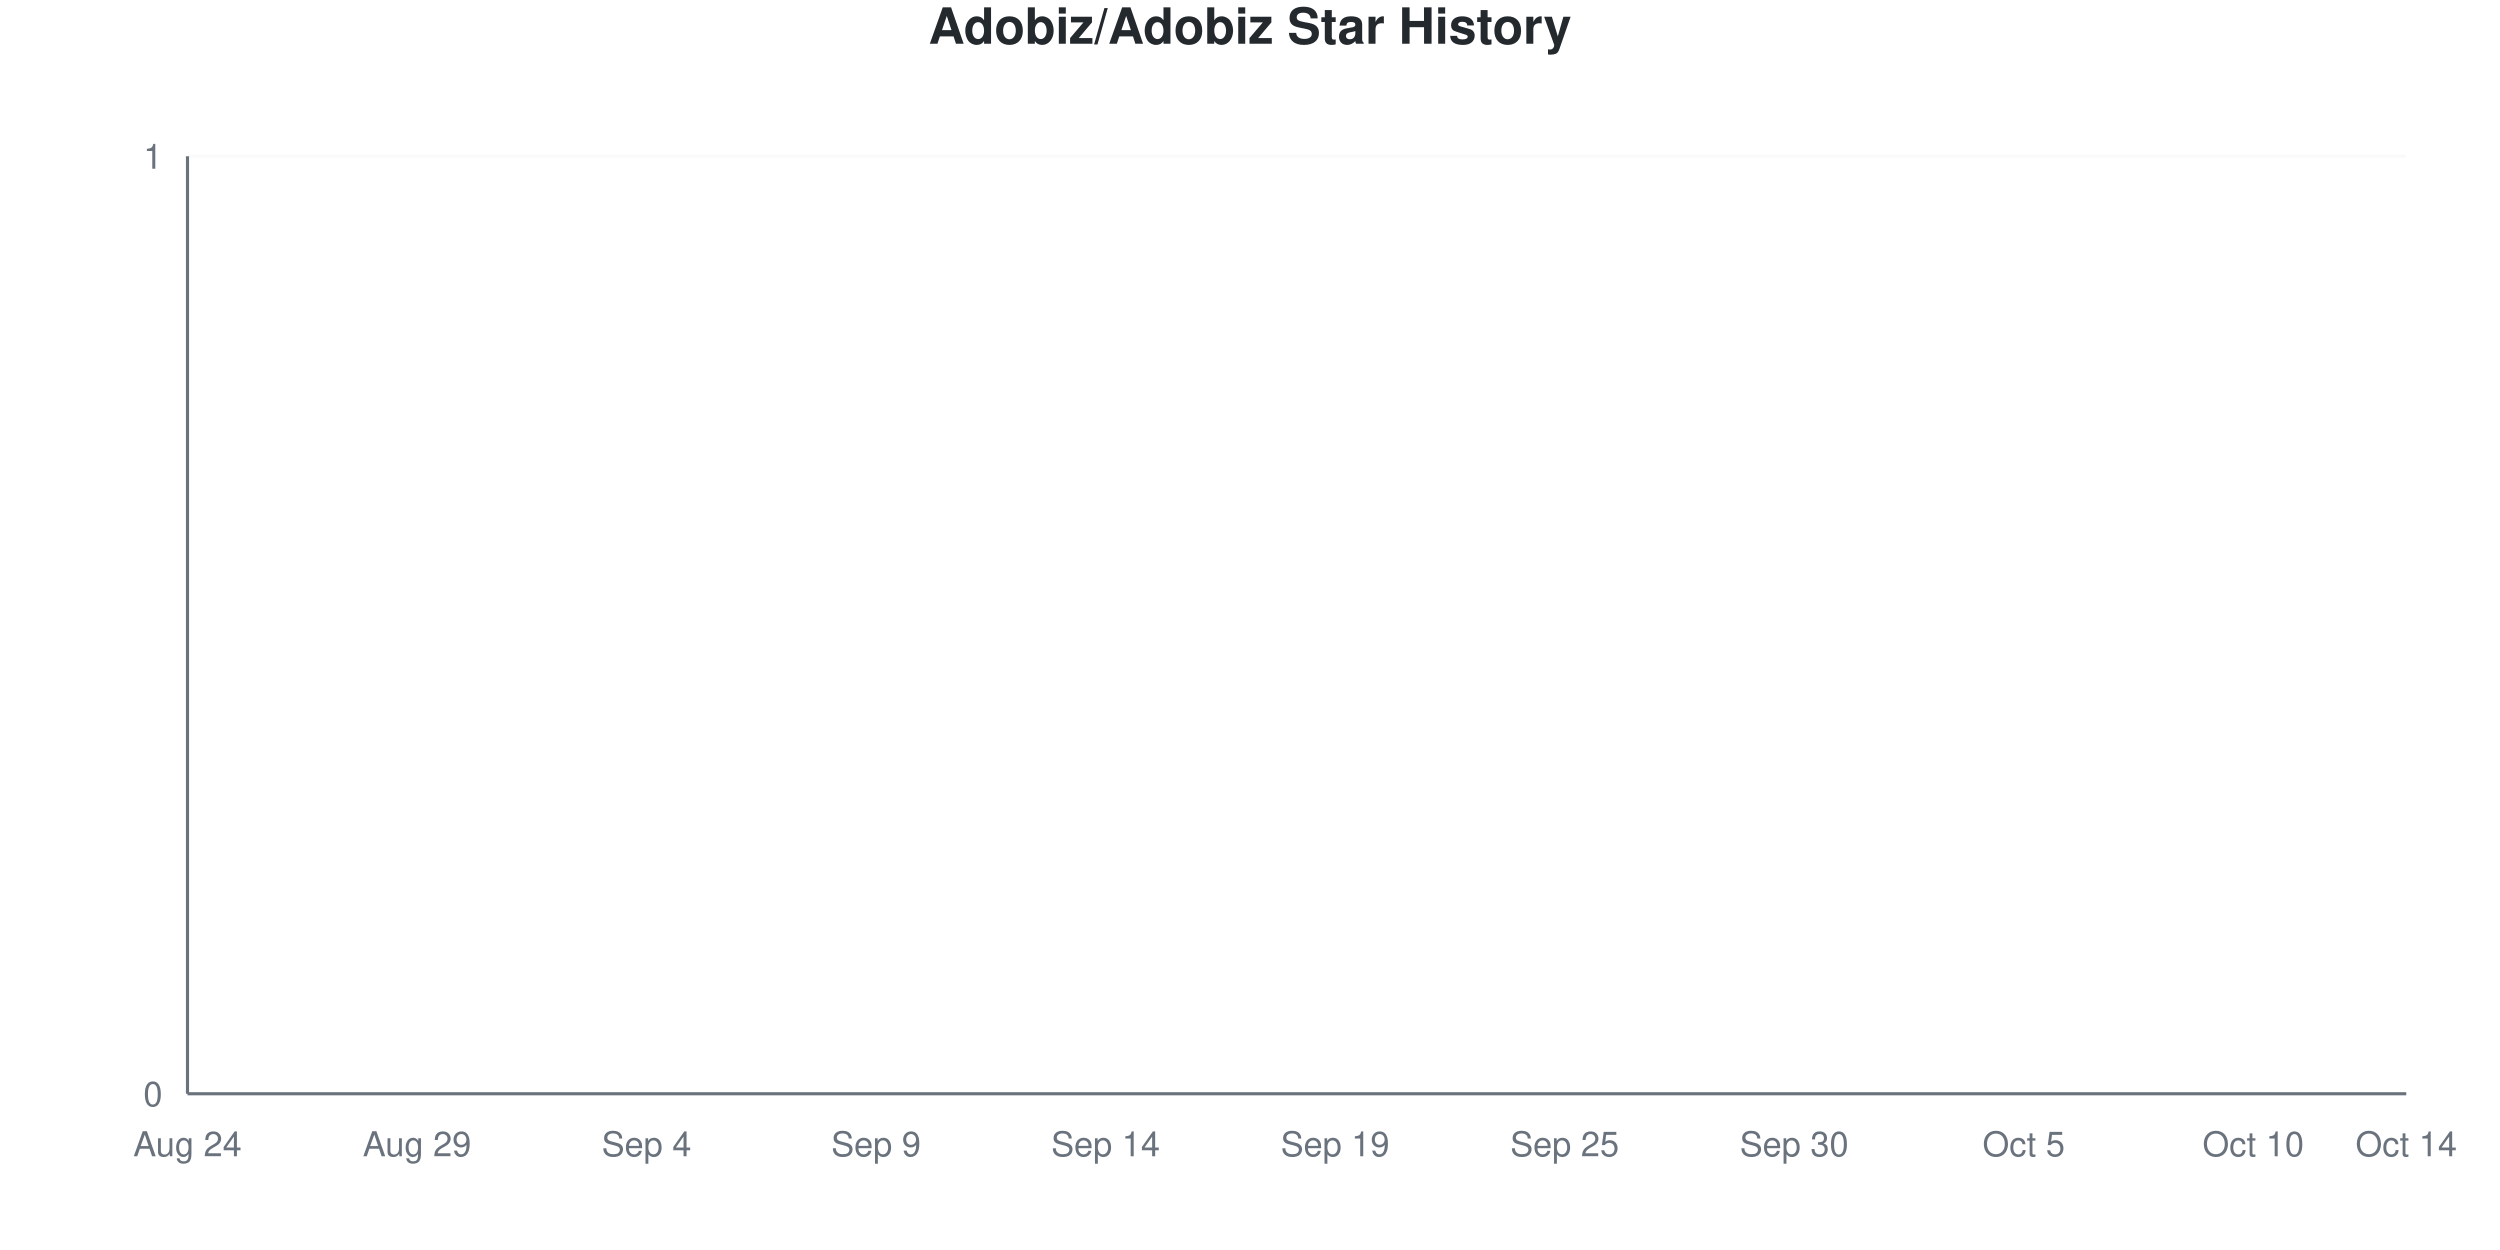
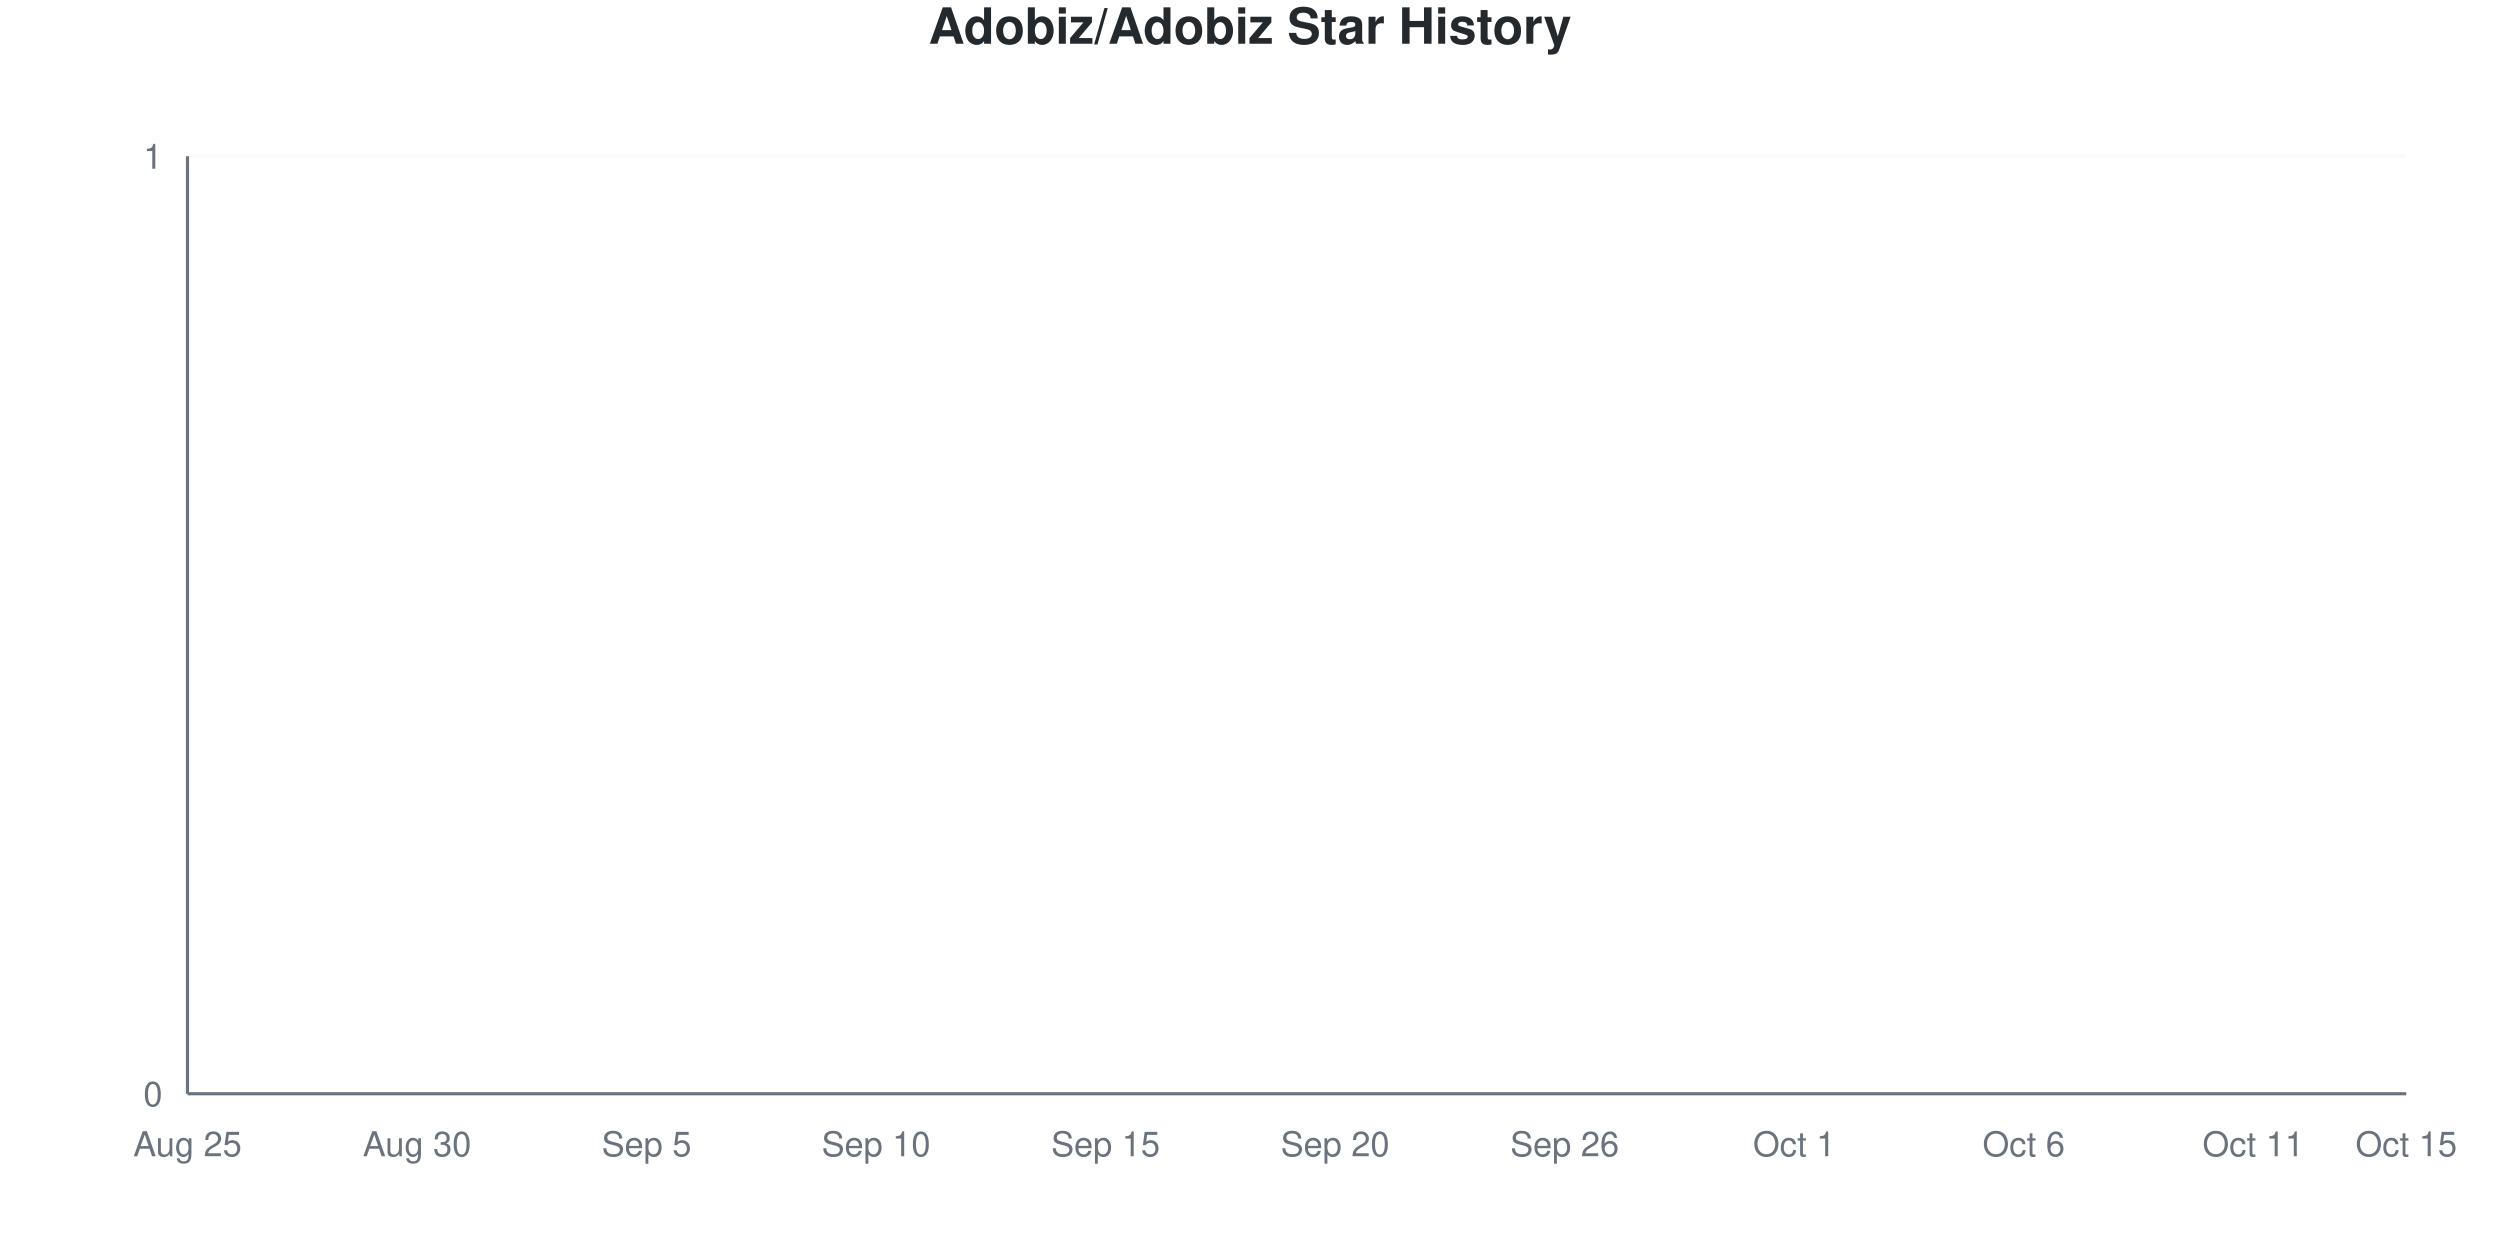
<svg xmlns="http://www.w3.org/2000/svg" viewBox="0 0 800 400" width="800" height="400">
  <style>
    @keyframes drawLine {
      to { stroke-dashoffset: 0; }
    }
    @keyframes fadeInPoint {
      from { opacity: 0; }
      to { opacity: 1; }
    }
    .data-line-0 {
      stroke-dasharray: 1065;
      stroke-dashoffset: 1065;
      animation: drawLine 2s ease-out forwards;
    }
    .data-point {
      opacity: 0;
      animation: fadeInPoint 0.5s ease-out forwards;
    }
    .chart-bg { fill: #fff; }
    .chart-text { fill: #24292e; }
    .chart-muted { fill: #6a737d; }
    .chart-grid { stroke: #eee; }
    .chart-axis { stroke: #6a737d; }
    @media (prefers-color-scheme: dark) {
      .chart-bg { fill: #0d1117; }
      .chart-text { fill: #e6edf3; }
      .chart-muted { fill: #8b949e; }
      .chart-grid { stroke: #21262d; }
      .chart-axis { stroke: #8b949e; }
    }
  </style>
  <rect width="800" height="400" class="chart-bg" />
  <text x="400" y="14" text-anchor="middle" class="chart-text" font-size="16" font-weight="bold" font-family="-apple-system, BlinkMacSystemFont, 'Segoe UI', Helvetica, Arial, sans-serif">Adobiz/Adobiz Star History</text>
  <g class="grid">
    <line x1="60" y1="350" x2="770" y2="350" class="chart-grid" stroke-opacity="0.3" />
    <text x="52" y="354" text-anchor="end" class="chart-muted" font-size="11" font-family="-apple-system, BlinkMacSystemFont, 'Segoe UI', Helvetica, Arial, sans-serif">0</text>
    <line x1="60" y1="50" x2="770" y2="50" class="chart-grid" stroke-opacity="0.3" />
    <text x="52" y="54" text-anchor="end" class="chart-muted" font-size="11" font-family="-apple-system, BlinkMacSystemFont, 'Segoe UI', Helvetica, Arial, sans-serif">1</text>
  </g>
  <g class="milestones">
    
  </g>
  <g class="x-axis">
-     <text x="60" y="370" text-anchor="middle" class="chart-muted" font-size="11" font-family="-apple-system, BlinkMacSystemFont, 'Segoe UI', Helvetica, Arial, sans-serif">Aug 24</text>
-     <text x="133.448" y="370" text-anchor="middle" class="chart-muted" font-size="11" font-family="-apple-system, BlinkMacSystemFont, 'Segoe UI', Helvetica, Arial, sans-serif">Aug 29</text>
-     <text x="206.897" y="370" text-anchor="middle" class="chart-muted" font-size="11" font-family="-apple-system, BlinkMacSystemFont, 'Segoe UI', Helvetica, Arial, sans-serif">Sep 4</text>
-     <text x="280.345" y="370" text-anchor="middle" class="chart-muted" font-size="11" font-family="-apple-system, BlinkMacSystemFont, 'Segoe UI', Helvetica, Arial, sans-serif">Sep 9</text>
-     <text x="353.793" y="370" text-anchor="middle" class="chart-muted" font-size="11" font-family="-apple-system, BlinkMacSystemFont, 'Segoe UI', Helvetica, Arial, sans-serif">Sep 14</text>
-     <text x="427.241" y="370" text-anchor="middle" class="chart-muted" font-size="11" font-family="-apple-system, BlinkMacSystemFont, 'Segoe UI', Helvetica, Arial, sans-serif">Sep 19</text>
-     <text x="500.69" y="370" text-anchor="middle" class="chart-muted" font-size="11" font-family="-apple-system, BlinkMacSystemFont, 'Segoe UI', Helvetica, Arial, sans-serif">Sep 25</text>
-     <text x="574.138" y="370" text-anchor="middle" class="chart-muted" font-size="11" font-family="-apple-system, BlinkMacSystemFont, 'Segoe UI', Helvetica, Arial, sans-serif">Sep 30</text>
-     <text x="647.586" y="370" text-anchor="middle" class="chart-muted" font-size="11" font-family="-apple-system, BlinkMacSystemFont, 'Segoe UI', Helvetica, Arial, sans-serif">Oct 5</text>
-     <text x="721.034" y="370" text-anchor="middle" class="chart-muted" font-size="11" font-family="-apple-system, BlinkMacSystemFont, 'Segoe UI', Helvetica, Arial, sans-serif">Oct 10</text>
-     <text x="770" y="370" text-anchor="middle" class="chart-muted" font-size="11" font-family="-apple-system, BlinkMacSystemFont, 'Segoe UI', Helvetica, Arial, sans-serif">Oct 14</text>
+     <text x="60" y="370" text-anchor="middle" class="chart-muted" font-size="11" font-family="-apple-system, BlinkMacSystemFont, 'Segoe UI', Helvetica, Arial, sans-serif">Aug 25</text>
+     <text x="133.448" y="370" text-anchor="middle" class="chart-muted" font-size="11" font-family="-apple-system, BlinkMacSystemFont, 'Segoe UI', Helvetica, Arial, sans-serif">Aug 30</text>
+     <text x="206.897" y="370" text-anchor="middle" class="chart-muted" font-size="11" font-family="-apple-system, BlinkMacSystemFont, 'Segoe UI', Helvetica, Arial, sans-serif">Sep 5</text>
+     <text x="280.345" y="370" text-anchor="middle" class="chart-muted" font-size="11" font-family="-apple-system, BlinkMacSystemFont, 'Segoe UI', Helvetica, Arial, sans-serif">Sep 10</text>
+     <text x="353.793" y="370" text-anchor="middle" class="chart-muted" font-size="11" font-family="-apple-system, BlinkMacSystemFont, 'Segoe UI', Helvetica, Arial, sans-serif">Sep 15</text>
+     <text x="427.241" y="370" text-anchor="middle" class="chart-muted" font-size="11" font-family="-apple-system, BlinkMacSystemFont, 'Segoe UI', Helvetica, Arial, sans-serif">Sep 20</text>
+     <text x="500.69" y="370" text-anchor="middle" class="chart-muted" font-size="11" font-family="-apple-system, BlinkMacSystemFont, 'Segoe UI', Helvetica, Arial, sans-serif">Sep 26</text>
+     <text x="574.138" y="370" text-anchor="middle" class="chart-muted" font-size="11" font-family="-apple-system, BlinkMacSystemFont, 'Segoe UI', Helvetica, Arial, sans-serif">Oct 1</text>
+     <text x="647.586" y="370" text-anchor="middle" class="chart-muted" font-size="11" font-family="-apple-system, BlinkMacSystemFont, 'Segoe UI', Helvetica, Arial, sans-serif">Oct 6</text>
+     <text x="721.034" y="370" text-anchor="middle" class="chart-muted" font-size="11" font-family="-apple-system, BlinkMacSystemFont, 'Segoe UI', Helvetica, Arial, sans-serif">Oct 11</text>
+     <text x="770" y="370" text-anchor="middle" class="chart-muted" font-size="11" font-family="-apple-system, BlinkMacSystemFont, 'Segoe UI', Helvetica, Arial, sans-serif">Oct 15</text>
  </g>
  <line x1="60" y1="50" x2="60" y2="350" class="chart-axis" stroke-width="1" />
  <line x1="60" y1="350" x2="770" y2="350" class="chart-axis" stroke-width="1" />
  <path d="M60,350 L60,350 C68.161,350 76.322,350 84.483,350 C92.644,350 100.805,350 108.966,350 C117.126,350 125.287,350 133.448,350 C141.609,350 149.77,350 157.931,350 C166.092,350 174.253,350 182.414,350 C190.575,350 198.736,350 206.897,350 C215.057,350 223.218,350 231.379,350 C239.54,350 247.701,350 255.862,350 C264.023,350 272.184,350 280.345,350 C288.506,350 296.667,350 304.828,350 C312.989,350 321.149,350 329.31,350 C337.471,350 345.632,350 353.793,350 C361.954,350 370.115,350 378.276,350 C386.437,350 394.598,350 402.759,350 C410.92,350 419.08,350 427.241,350 C435.402,350 443.563,350 451.724,350 C459.885,350 468.046,350 476.207,350 C484.368,350 492.529,350 500.69,350 C508.851,350 517.011,350 525.172,350 C533.333,350 541.494,350 549.655,350 C557.816,350 565.977,350 574.138,350 C582.299,350 590.46,350 598.621,350 C606.782,350 614.943,350 623.103,350 C631.264,350 639.425,350 647.586,350 C655.747,350 663.908,350 672.069,350 C680.23,350 688.391,350 696.552,350 C704.713,350 712.874,350 721.034,350 C729.195,350 737.356,350 745.517,350 C753.678,350 761.839,350 770,350 L770,350 L60,350 Z" fill="#dfb317" fill-opacity="0.1" />
  <path d="M60,350 L60,350 C68.161,350 76.322,350 84.483,350 C92.644,350 100.805,350 108.966,350 C117.126,350 125.287,350 133.448,350 C141.609,350 149.77,350 157.931,350 C166.092,350 174.253,350 182.414,350 C190.575,350 198.736,350 206.897,350 C215.057,350 223.218,350 231.379,350 C239.54,350 247.701,350 255.862,350 C264.023,350 272.184,350 280.345,350 C288.506,350 296.667,350 304.828,350 C312.989,350 321.149,350 329.31,350 C337.471,350 345.632,350 353.793,350 C361.954,350 370.115,350 378.276,350 C386.437,350 394.598,350 402.759,350 C410.92,350 419.08,350 427.241,350 C435.402,350 443.563,350 451.724,350 C459.885,350 468.046,350 476.207,350 C484.368,350 492.529,350 500.69,350 C508.851,350 517.011,350 525.172,350 C533.333,350 541.494,350 549.655,350 C557.816,350 565.977,350 574.138,350 C582.299,350 590.46,350 598.621,350 C606.782,350 614.943,350 623.103,350 C631.264,350 639.425,350 647.586,350 C655.747,350 663.908,350 672.069,350 C680.23,350 688.391,350 696.552,350 C704.713,350 712.874,350 721.034,350 C729.195,350 737.356,350 745.517,350 C753.678,350 761.839,350 770,350" fill="none" stroke="#dfb317" stroke-width="2.5" class="data-line-0" />
  <g class="points">
    <circle cx="60" cy="350" r="4" fill="#dfb317" class="data-point" style="animation-delay: 1.50s" />
    <circle cx="84.483" cy="350" r="4" fill="#dfb317" class="data-point" style="animation-delay: 1.55s" />
    <circle cx="108.966" cy="350" r="4" fill="#dfb317" class="data-point" style="animation-delay: 1.60s" />
    <circle cx="133.448" cy="350" r="4" fill="#dfb317" class="data-point" style="animation-delay: 1.65s" />
    <circle cx="157.931" cy="350" r="4" fill="#dfb317" class="data-point" style="animation-delay: 1.70s" />
    <circle cx="182.414" cy="350" r="4" fill="#dfb317" class="data-point" style="animation-delay: 1.75s" />
    <circle cx="206.897" cy="350" r="4" fill="#dfb317" class="data-point" style="animation-delay: 1.80s" />
    <circle cx="231.379" cy="350" r="4" fill="#dfb317" class="data-point" style="animation-delay: 1.85s" />
    <circle cx="255.862" cy="350" r="4" fill="#dfb317" class="data-point" style="animation-delay: 1.90s" />
    <circle cx="280.345" cy="350" r="4" fill="#dfb317" class="data-point" style="animation-delay: 1.95s" />
    <circle cx="304.828" cy="350" r="4" fill="#dfb317" class="data-point" style="animation-delay: 2.00s" />
    <circle cx="329.31" cy="350" r="4" fill="#dfb317" class="data-point" style="animation-delay: 2.05s" />
    <circle cx="353.793" cy="350" r="4" fill="#dfb317" class="data-point" style="animation-delay: 2.10s" />
    <circle cx="378.276" cy="350" r="4" fill="#dfb317" class="data-point" style="animation-delay: 2.15s" />
    <circle cx="402.759" cy="350" r="4" fill="#dfb317" class="data-point" style="animation-delay: 2.20s" />
    <circle cx="427.241" cy="350" r="4" fill="#dfb317" class="data-point" style="animation-delay: 2.25s" />
    <circle cx="451.724" cy="350" r="4" fill="#dfb317" class="data-point" style="animation-delay: 2.30s" />
    <circle cx="476.207" cy="350" r="4" fill="#dfb317" class="data-point" style="animation-delay: 2.35s" />
    <circle cx="500.69" cy="350" r="4" fill="#dfb317" class="data-point" style="animation-delay: 2.40s" />
    <circle cx="525.172" cy="350" r="4" fill="#dfb317" class="data-point" style="animation-delay: 2.45s" />
    <circle cx="549.655" cy="350" r="4" fill="#dfb317" class="data-point" style="animation-delay: 2.50s" />
    <circle cx="574.138" cy="350" r="4" fill="#dfb317" class="data-point" style="animation-delay: 2.55s" />
    <circle cx="598.621" cy="350" r="4" fill="#dfb317" class="data-point" style="animation-delay: 2.60s" />
    <circle cx="623.103" cy="350" r="4" fill="#dfb317" class="data-point" style="animation-delay: 2.65s" />
    <circle cx="647.586" cy="350" r="4" fill="#dfb317" class="data-point" style="animation-delay: 2.70s" />
    <circle cx="672.069" cy="350" r="4" fill="#dfb317" class="data-point" style="animation-delay: 2.75s" />
    <circle cx="696.552" cy="350" r="4" fill="#dfb317" class="data-point" style="animation-delay: 2.80s" />
    <circle cx="721.034" cy="350" r="4" fill="#dfb317" class="data-point" style="animation-delay: 2.85s" />
    <circle cx="745.517" cy="350" r="4" fill="#dfb317" class="data-point" style="animation-delay: 2.90s" />
    <circle cx="770" cy="350" r="4" fill="#dfb317" class="data-point" style="animation-delay: 2.95s" />
  </g>
</svg>
